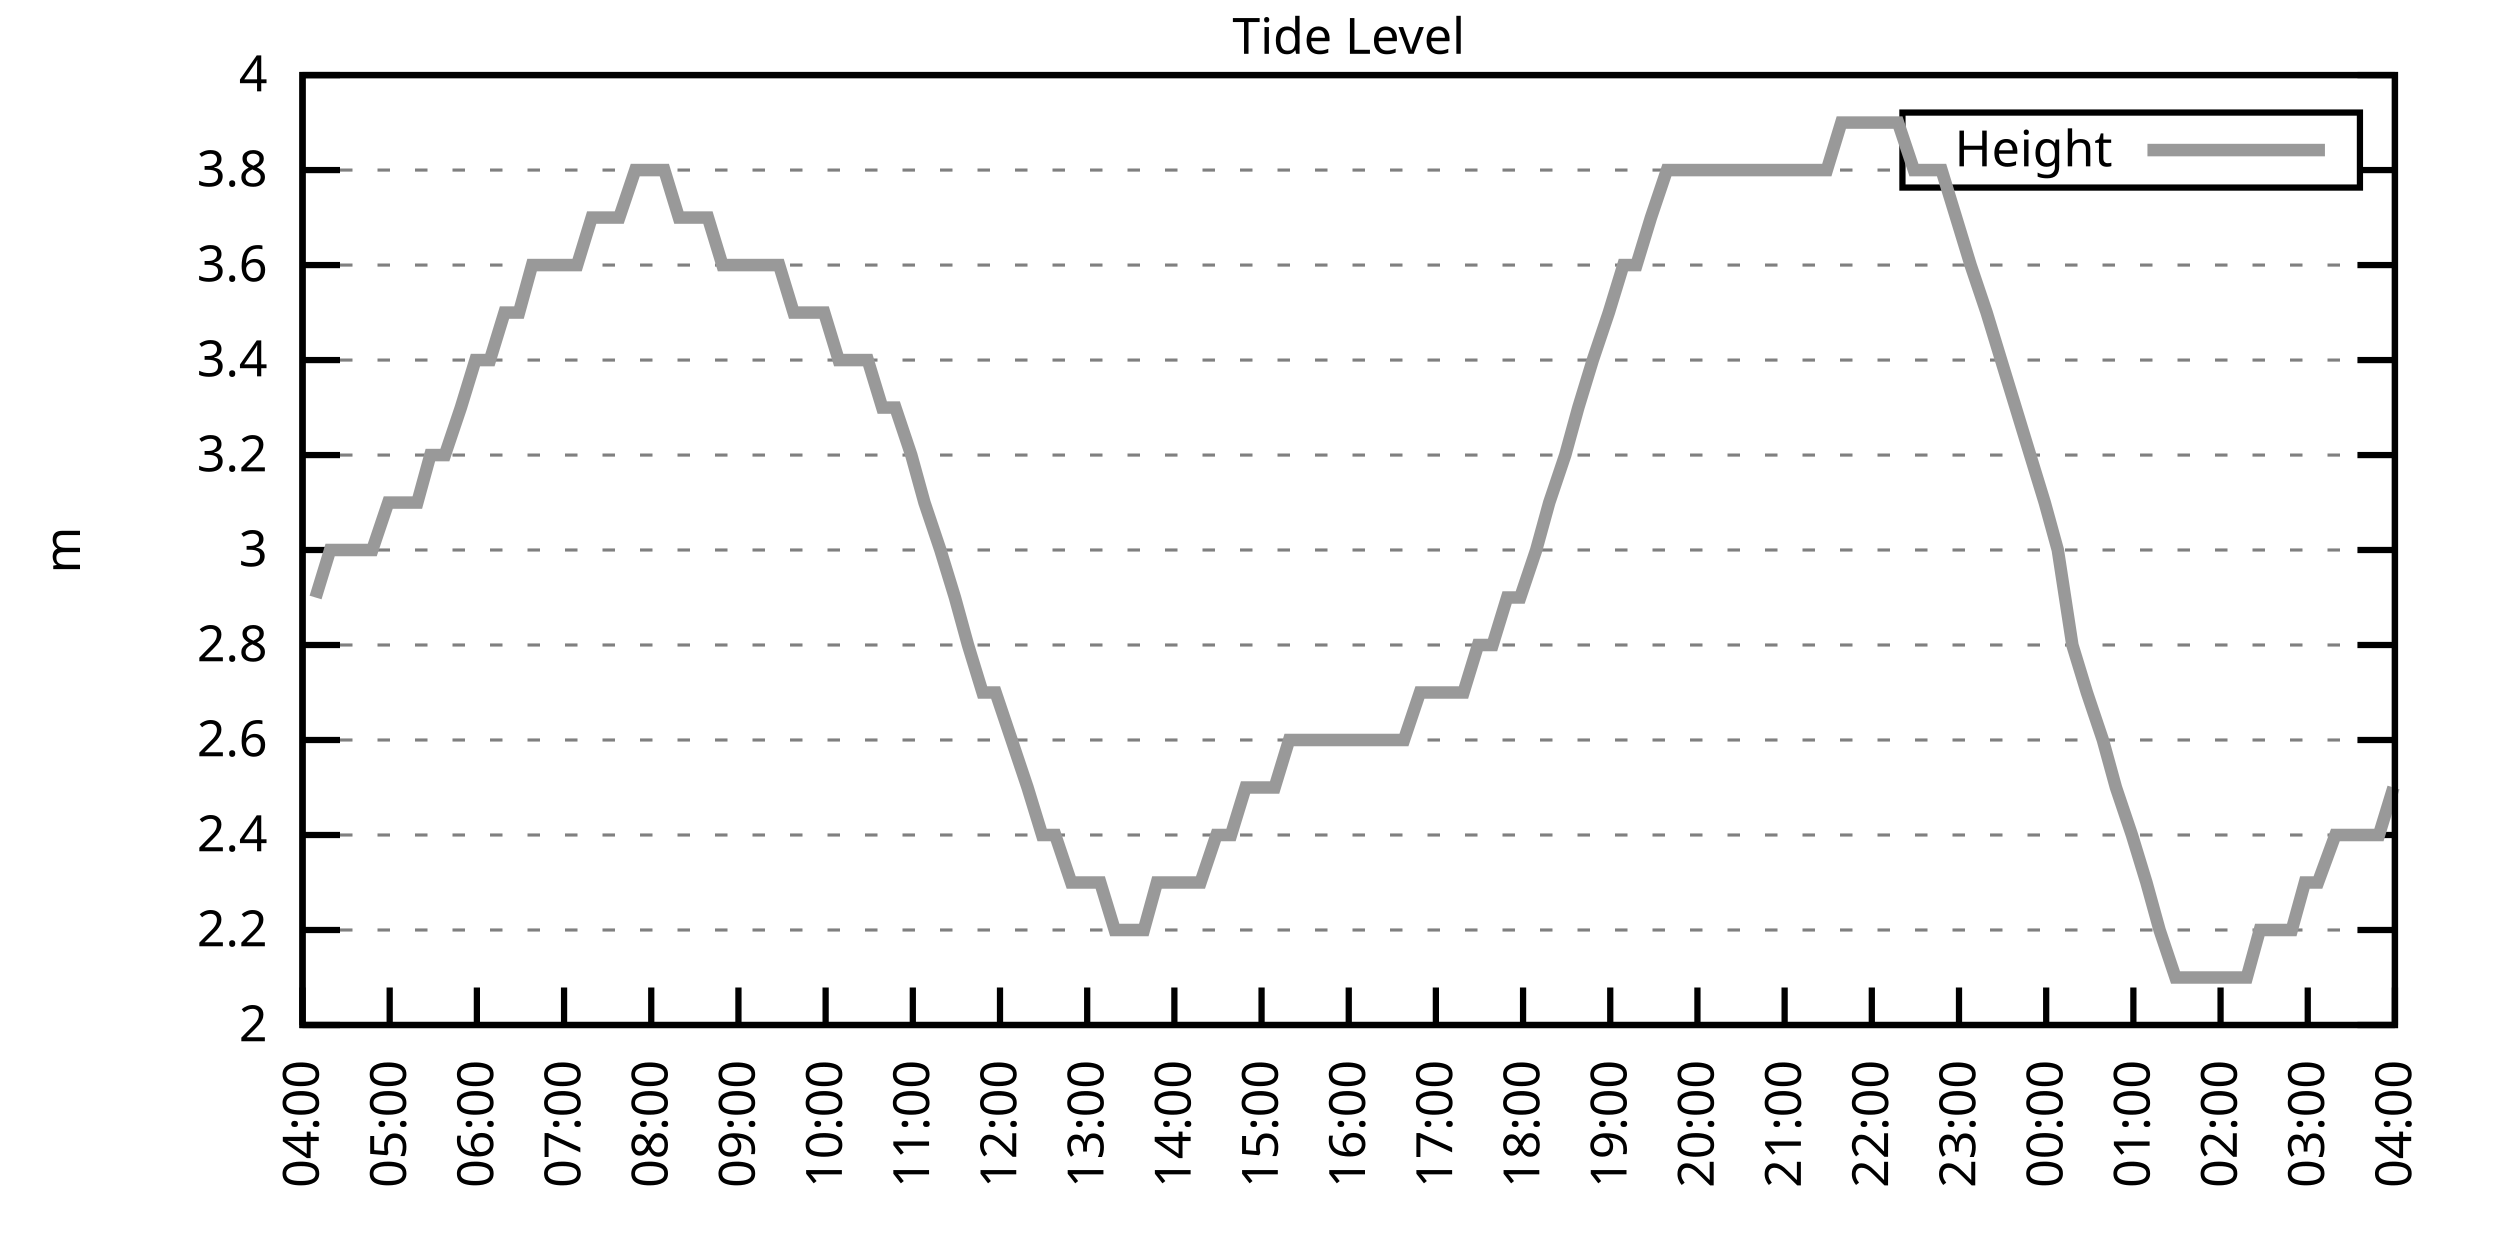
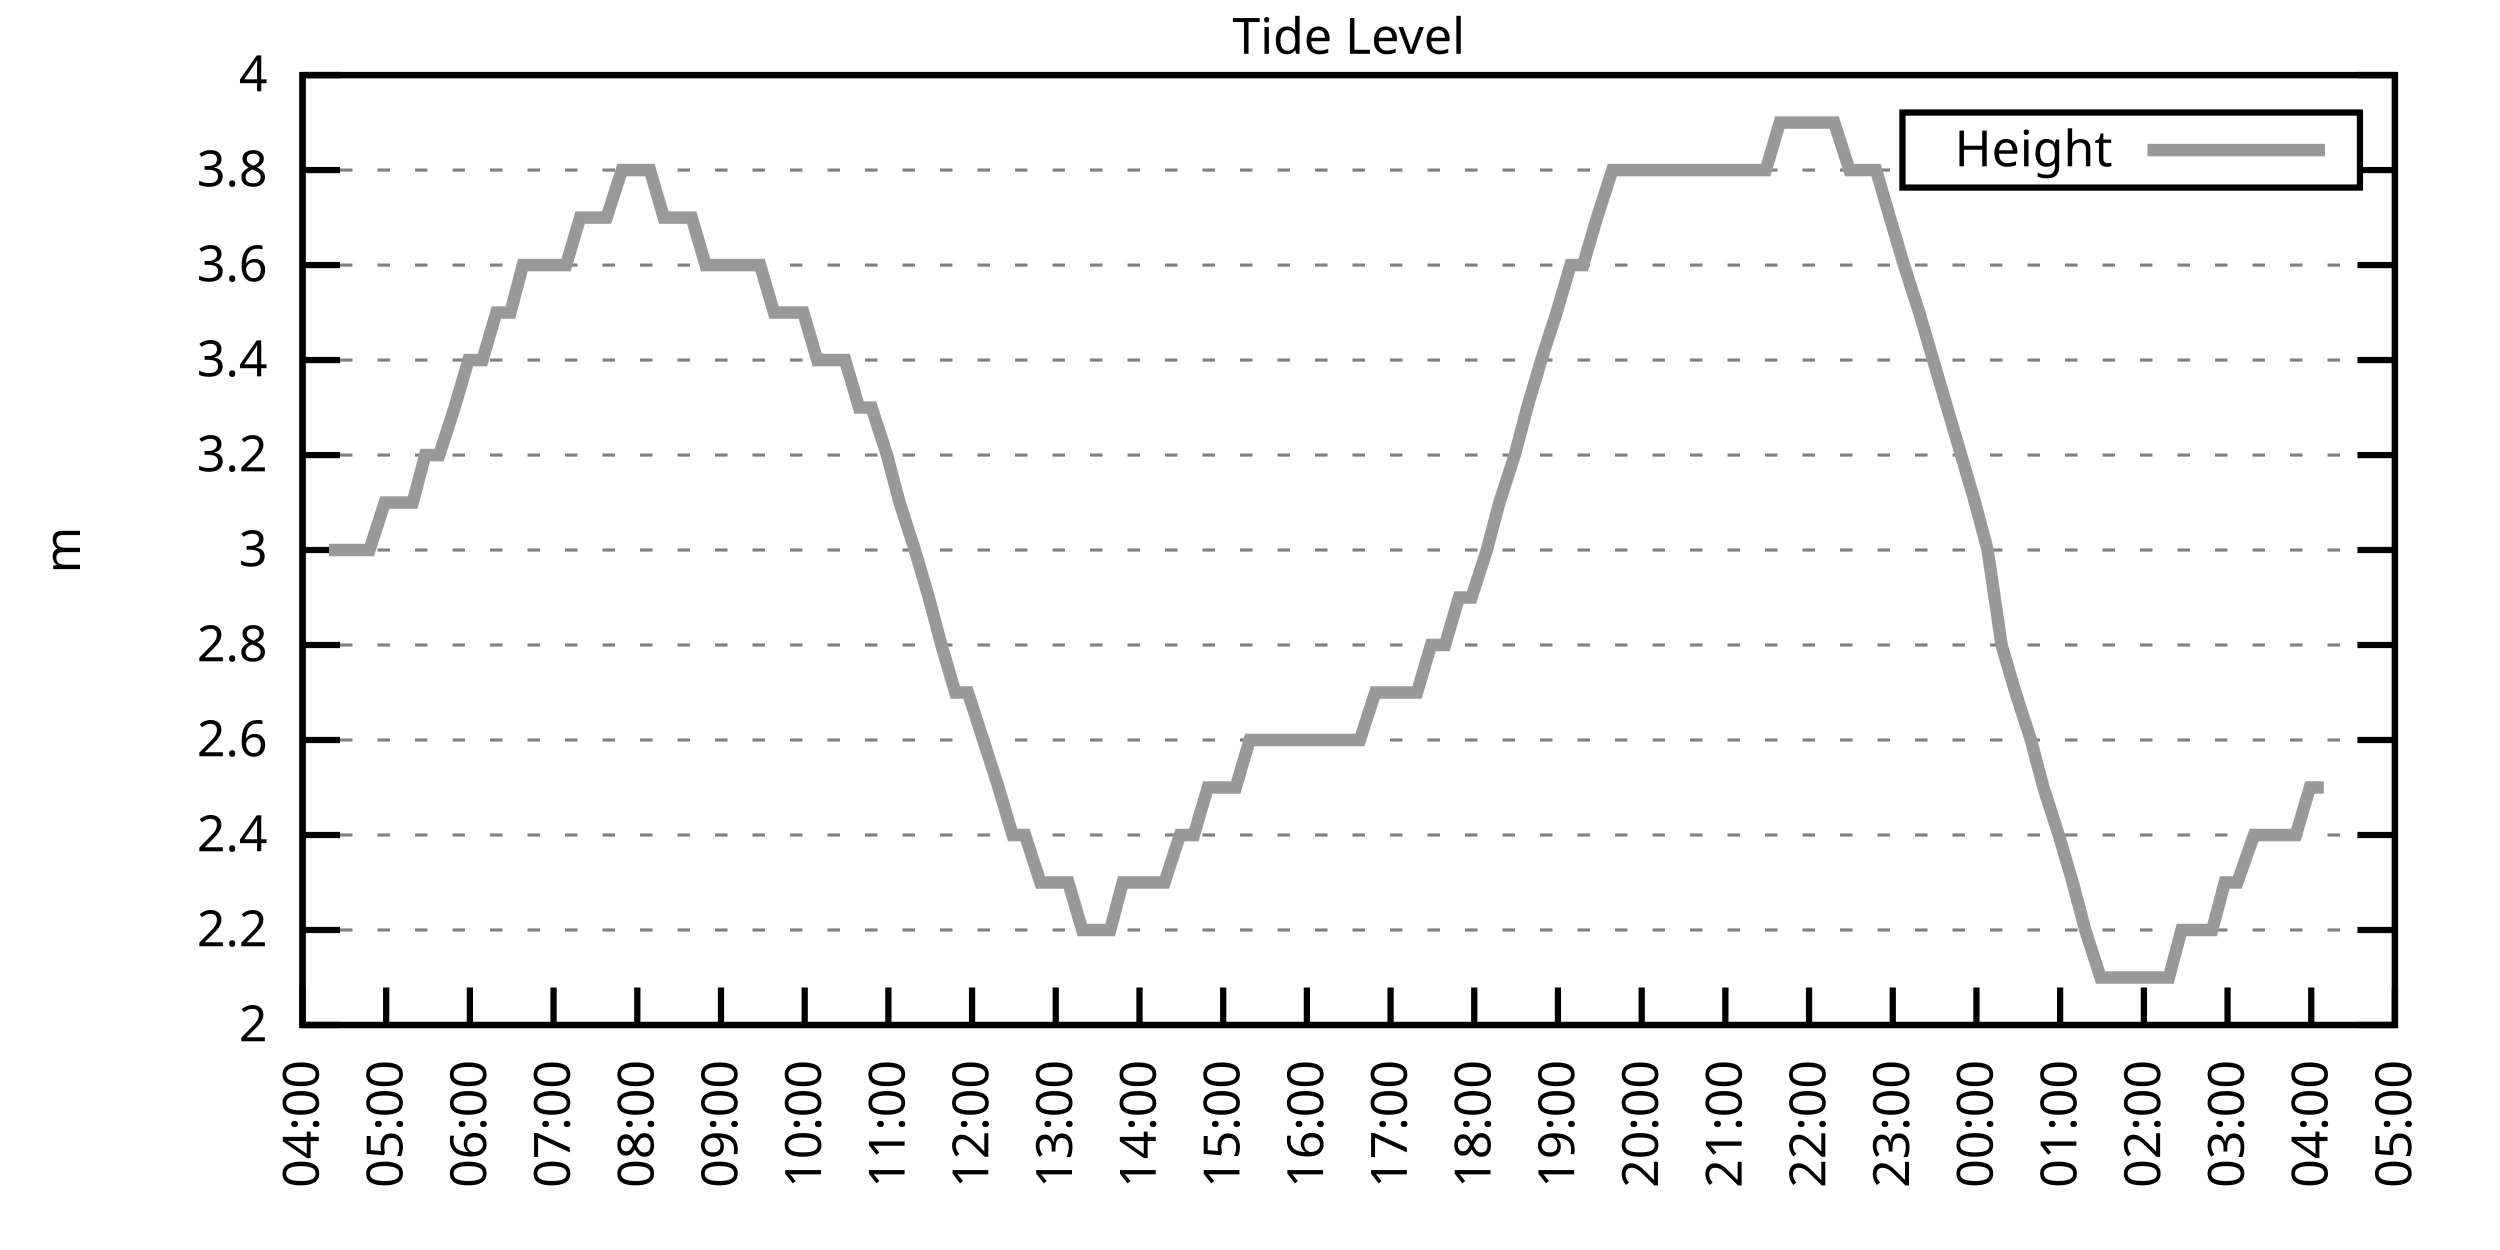
<svg xmlns="http://www.w3.org/2000/svg" xmlns:xlink="http://www.w3.org/1999/xlink" width="400" height="200" viewBox="0 0 400 200">
  <g id="gnuplot_canvas">
    <rect x="0" y="0" width="400" height="200" fill="none" />
    <defs>
      <circle id="gpDot" r="0.5" stroke-width="0.5" stroke="currentColor" />
      <path id="gpPt0" stroke-width="0.333" stroke="currentColor" d="M-1,0 h2 M0,-1 v2" />
      <path id="gpPt1" stroke-width="0.333" stroke="currentColor" d="M-1,-1 L1,1 M1,-1 L-1,1" />
      <path id="gpPt2" stroke-width="0.333" stroke="currentColor" d="M-1,0 L1,0 M0,-1 L0,1 M-1,-1 L1,1 M-1,1 L1,-1" />
      <rect id="gpPt3" stroke-width="0.333" stroke="currentColor" x="-1" y="-1" width="2" height="2" />
      <rect id="gpPt4" stroke-width="0.333" stroke="currentColor" fill="currentColor" x="-1" y="-1" width="2" height="2" />
      <circle id="gpPt5" stroke-width="0.333" stroke="currentColor" cx="0" cy="0" r="1" />
      <use xlink:href="#gpPt5" id="gpPt6" fill="currentColor" stroke="none" />
      <path id="gpPt7" stroke-width="0.333" stroke="currentColor" d="M0,-1.33 L-1.33,0.67 L1.33,0.67 z" />
      <use xlink:href="#gpPt7" id="gpPt8" fill="currentColor" stroke="none" />
      <use xlink:href="#gpPt7" id="gpPt9" stroke="currentColor" transform="rotate(180)" />
      <use xlink:href="#gpPt9" id="gpPt10" fill="currentColor" stroke="none" />
      <use xlink:href="#gpPt3" id="gpPt11" stroke="currentColor" transform="rotate(45)" />
      <use xlink:href="#gpPt11" id="gpPt12" fill="currentColor" stroke="none" />
      <path id="gpPt13" stroke-width="0.333" stroke="currentColor" d="M0,1.330 L1.265,0.411 L0.782,-1.067 L-0.782,-1.076 L-1.265,0.411 z" />
      <use xlink:href="#gpPt13" id="gpPt14" fill="currentColor" stroke="none" />
      <filter id="textbox" filterUnits="objectBoundingBox" x="0" y="0" height="1" width="1">
        <feFlood flood-color="white" flood-opacity="1" result="bgnd" />
        <feComposite in="SourceGraphic" in2="bgnd" operator="atop" />
      </filter>
      <filter id="greybox" filterUnits="objectBoundingBox" x="0" y="0" height="1" width="1">
        <feFlood flood-color="lightgrey" flood-opacity="1" result="grey" />
        <feComposite in="SourceGraphic" in2="grey" operator="atop" />
      </filter>
    </defs>
    <g fill="none" color="white" stroke="currentColor" stroke-width="1.00" stroke-linecap="butt" stroke-linejoin="miter">
</g>
    <g fill="none" color="black" stroke="currentColor" stroke-width="1.00" stroke-linecap="butt" stroke-linejoin="miter">
      <g stroke="none" shape-rendering="crispEdges">
        <polygon fill="rgb(255, 255, 255)" points="48.40,164.00 383.18,164.00 383.18,12.02 48.40,12.02 " />
      </g>
    </g>
    <g fill="none" color="black" stroke="currentColor" stroke-width="1.00" stroke-linecap="butt" stroke-linejoin="miter">
</g>
    <g fill="none" color="black" stroke="black" stroke-width="0.50" stroke-linecap="butt" stroke-linejoin="miter">
</g>
    <g fill="none" color="gray" stroke="currentColor" stroke-width="0.50" stroke-linecap="butt" stroke-linejoin="miter">
      <path stroke="gray" stroke-dasharray="2,4" class="gridline" d="M48.40,164.00 L383.19,164.00  " />
    </g>
    <g fill="none" color="gray" stroke="gray" stroke-width="1.00" stroke-linecap="butt" stroke-linejoin="miter">
</g>
    <g fill="none" color="black" stroke="currentColor" stroke-width="1.00" stroke-linecap="butt" stroke-linejoin="miter">
      <path stroke="black" d="M48.40,164.00 L54.40,164.00 M383.19,164.00 L377.19,164.00  " />
      <g transform="translate(42.80,166.60)" stroke="none" fill="black" font-family="Sans" font-size="8.00" text-anchor="end">
        <text>
          <tspan font-family="Sans"> 2</tspan>
        </text>
      </g>
    </g>
    <g fill="none" color="black" stroke="currentColor" stroke-width="1.00" stroke-linecap="butt" stroke-linejoin="miter">
</g>
    <g fill="none" color="black" stroke="black" stroke-width="0.50" stroke-linecap="butt" stroke-linejoin="miter">
</g>
    <g fill="none" color="gray" stroke="currentColor" stroke-width="0.50" stroke-linecap="butt" stroke-linejoin="miter">
      <path stroke="gray" stroke-dasharray="2,4" class="gridline" d="M48.40,148.80 L383.19,148.80  " />
    </g>
    <g fill="none" color="gray" stroke="gray" stroke-width="1.00" stroke-linecap="butt" stroke-linejoin="miter">
</g>
    <g fill="none" color="black" stroke="currentColor" stroke-width="1.00" stroke-linecap="butt" stroke-linejoin="miter">
      <path stroke="black" d="M48.40,148.80 L54.40,148.80 M383.19,148.80 L377.19,148.80  " />
      <g transform="translate(42.80,151.40)" stroke="none" fill="black" font-family="Sans" font-size="8.00" text-anchor="end">
        <text>
          <tspan font-family="Sans"> 2.2</tspan>
        </text>
      </g>
    </g>
    <g fill="none" color="black" stroke="currentColor" stroke-width="1.00" stroke-linecap="butt" stroke-linejoin="miter">
</g>
    <g fill="none" color="black" stroke="black" stroke-width="0.50" stroke-linecap="butt" stroke-linejoin="miter">
</g>
    <g fill="none" color="gray" stroke="currentColor" stroke-width="0.50" stroke-linecap="butt" stroke-linejoin="miter">
      <path stroke="gray" stroke-dasharray="2,4" class="gridline" d="M48.40,133.60 L383.19,133.60  " />
    </g>
    <g fill="none" color="gray" stroke="gray" stroke-width="1.00" stroke-linecap="butt" stroke-linejoin="miter">
</g>
    <g fill="none" color="black" stroke="currentColor" stroke-width="1.00" stroke-linecap="butt" stroke-linejoin="miter">
      <path stroke="black" d="M48.40,133.60 L54.40,133.60 M383.19,133.60 L377.19,133.60  " />
      <g transform="translate(42.80,136.20)" stroke="none" fill="black" font-family="Sans" font-size="8.00" text-anchor="end">
        <text>
          <tspan font-family="Sans"> 2.4</tspan>
        </text>
      </g>
    </g>
    <g fill="none" color="black" stroke="currentColor" stroke-width="1.00" stroke-linecap="butt" stroke-linejoin="miter">
</g>
    <g fill="none" color="black" stroke="black" stroke-width="0.50" stroke-linecap="butt" stroke-linejoin="miter">
</g>
    <g fill="none" color="gray" stroke="currentColor" stroke-width="0.50" stroke-linecap="butt" stroke-linejoin="miter">
      <path stroke="gray" stroke-dasharray="2,4" class="gridline" d="M48.40,118.40 L383.19,118.40  " />
    </g>
    <g fill="none" color="gray" stroke="gray" stroke-width="1.00" stroke-linecap="butt" stroke-linejoin="miter">
</g>
    <g fill="none" color="black" stroke="currentColor" stroke-width="1.00" stroke-linecap="butt" stroke-linejoin="miter">
      <path stroke="black" d="M48.40,118.40 L54.40,118.40 M383.19,118.40 L377.19,118.40  " />
      <g transform="translate(42.80,121.00)" stroke="none" fill="black" font-family="Sans" font-size="8.00" text-anchor="end">
        <text>
          <tspan font-family="Sans"> 2.6</tspan>
        </text>
      </g>
    </g>
    <g fill="none" color="black" stroke="currentColor" stroke-width="1.00" stroke-linecap="butt" stroke-linejoin="miter">
</g>
    <g fill="none" color="black" stroke="black" stroke-width="0.50" stroke-linecap="butt" stroke-linejoin="miter">
</g>
    <g fill="none" color="gray" stroke="currentColor" stroke-width="0.50" stroke-linecap="butt" stroke-linejoin="miter">
      <path stroke="gray" stroke-dasharray="2,4" class="gridline" d="M48.40,103.20 L383.19,103.20  " />
    </g>
    <g fill="none" color="gray" stroke="gray" stroke-width="1.00" stroke-linecap="butt" stroke-linejoin="miter">
</g>
    <g fill="none" color="black" stroke="currentColor" stroke-width="1.00" stroke-linecap="butt" stroke-linejoin="miter">
      <path stroke="black" d="M48.40,103.20 L54.40,103.20 M383.19,103.20 L377.19,103.20  " />
      <g transform="translate(42.80,105.80)" stroke="none" fill="black" font-family="Sans" font-size="8.00" text-anchor="end">
        <text>
          <tspan font-family="Sans"> 2.8</tspan>
        </text>
      </g>
    </g>
    <g fill="none" color="black" stroke="currentColor" stroke-width="1.00" stroke-linecap="butt" stroke-linejoin="miter">
</g>
    <g fill="none" color="black" stroke="black" stroke-width="0.50" stroke-linecap="butt" stroke-linejoin="miter">
</g>
    <g fill="none" color="gray" stroke="currentColor" stroke-width="0.50" stroke-linecap="butt" stroke-linejoin="miter">
      <path stroke="gray" stroke-dasharray="2,4" class="gridline" d="M48.40,88.00 L383.19,88.00  " />
    </g>
    <g fill="none" color="gray" stroke="gray" stroke-width="1.00" stroke-linecap="butt" stroke-linejoin="miter">
</g>
    <g fill="none" color="black" stroke="currentColor" stroke-width="1.00" stroke-linecap="butt" stroke-linejoin="miter">
      <path stroke="black" d="M48.40,88.00 L54.40,88.00 M383.19,88.00 L377.19,88.00  " />
      <g transform="translate(42.80,90.60)" stroke="none" fill="black" font-family="Sans" font-size="8.00" text-anchor="end">
        <text>
          <tspan font-family="Sans"> 3</tspan>
        </text>
      </g>
    </g>
    <g fill="none" color="black" stroke="currentColor" stroke-width="1.00" stroke-linecap="butt" stroke-linejoin="miter">
</g>
    <g fill="none" color="black" stroke="black" stroke-width="0.50" stroke-linecap="butt" stroke-linejoin="miter">
</g>
    <g fill="none" color="gray" stroke="currentColor" stroke-width="0.50" stroke-linecap="butt" stroke-linejoin="miter">
      <path stroke="gray" stroke-dasharray="2,4" class="gridline" d="M48.40,72.81 L383.19,72.81  " />
    </g>
    <g fill="none" color="gray" stroke="gray" stroke-width="1.00" stroke-linecap="butt" stroke-linejoin="miter">
</g>
    <g fill="none" color="black" stroke="currentColor" stroke-width="1.00" stroke-linecap="butt" stroke-linejoin="miter">
      <path stroke="black" d="M48.40,72.81 L54.40,72.81 M383.19,72.81 L377.19,72.81  " />
      <g transform="translate(42.80,75.41)" stroke="none" fill="black" font-family="Sans" font-size="8.00" text-anchor="end">
        <text>
          <tspan font-family="Sans"> 3.2</tspan>
        </text>
      </g>
    </g>
    <g fill="none" color="black" stroke="currentColor" stroke-width="1.00" stroke-linecap="butt" stroke-linejoin="miter">
</g>
    <g fill="none" color="black" stroke="black" stroke-width="0.50" stroke-linecap="butt" stroke-linejoin="miter">
</g>
    <g fill="none" color="gray" stroke="currentColor" stroke-width="0.50" stroke-linecap="butt" stroke-linejoin="miter">
      <path stroke="gray" stroke-dasharray="2,4" class="gridline" d="M48.40,57.61 L383.19,57.61  " />
    </g>
    <g fill="none" color="gray" stroke="gray" stroke-width="1.00" stroke-linecap="butt" stroke-linejoin="miter">
</g>
    <g fill="none" color="black" stroke="currentColor" stroke-width="1.00" stroke-linecap="butt" stroke-linejoin="miter">
      <path stroke="black" d="M48.40,57.61 L54.40,57.61 M383.19,57.61 L377.19,57.61  " />
      <g transform="translate(42.80,60.21)" stroke="none" fill="black" font-family="Sans" font-size="8.00" text-anchor="end">
        <text>
          <tspan font-family="Sans"> 3.4</tspan>
        </text>
      </g>
    </g>
    <g fill="none" color="black" stroke="currentColor" stroke-width="1.00" stroke-linecap="butt" stroke-linejoin="miter">
</g>
    <g fill="none" color="black" stroke="black" stroke-width="0.50" stroke-linecap="butt" stroke-linejoin="miter">
</g>
    <g fill="none" color="gray" stroke="currentColor" stroke-width="0.50" stroke-linecap="butt" stroke-linejoin="miter">
      <path stroke="gray" stroke-dasharray="2,4" class="gridline" d="M48.40,42.41 L383.19,42.41  " />
    </g>
    <g fill="none" color="gray" stroke="gray" stroke-width="1.00" stroke-linecap="butt" stroke-linejoin="miter">
</g>
    <g fill="none" color="black" stroke="currentColor" stroke-width="1.00" stroke-linecap="butt" stroke-linejoin="miter">
      <path stroke="black" d="M48.40,42.41 L54.40,42.41 M383.19,42.41 L377.19,42.41  " />
      <g transform="translate(42.80,45.01)" stroke="none" fill="black" font-family="Sans" font-size="8.00" text-anchor="end">
        <text>
          <tspan font-family="Sans"> 3.6</tspan>
        </text>
      </g>
    </g>
    <g fill="none" color="black" stroke="currentColor" stroke-width="1.00" stroke-linecap="butt" stroke-linejoin="miter">
</g>
    <g fill="none" color="black" stroke="black" stroke-width="0.50" stroke-linecap="butt" stroke-linejoin="miter">
</g>
    <g fill="none" color="gray" stroke="currentColor" stroke-width="0.50" stroke-linecap="butt" stroke-linejoin="miter">
      <path stroke="gray" stroke-dasharray="2,4" class="gridline" d="M48.40,27.21 L304.39,27.21 M377.59,27.21 L383.19,27.21  " />
    </g>
    <g fill="none" color="gray" stroke="gray" stroke-width="1.00" stroke-linecap="butt" stroke-linejoin="miter">
</g>
    <g fill="none" color="black" stroke="currentColor" stroke-width="1.00" stroke-linecap="butt" stroke-linejoin="miter">
      <path stroke="black" d="M48.40,27.21 L54.40,27.21 M383.19,27.21 L377.19,27.21  " />
      <g transform="translate(42.80,29.81)" stroke="none" fill="black" font-family="Sans" font-size="8.00" text-anchor="end">
        <text>
          <tspan font-family="Sans"> 3.8</tspan>
        </text>
      </g>
    </g>
    <g fill="none" color="black" stroke="currentColor" stroke-width="1.00" stroke-linecap="butt" stroke-linejoin="miter">
</g>
    <g fill="none" color="black" stroke="black" stroke-width="0.50" stroke-linecap="butt" stroke-linejoin="miter">
</g>
    <g fill="none" color="gray" stroke="currentColor" stroke-width="0.50" stroke-linecap="butt" stroke-linejoin="miter">
      <path stroke="gray" stroke-dasharray="2,4" class="gridline" d="M48.40,12.01 L383.19,12.01  " />
    </g>
    <g fill="none" color="gray" stroke="gray" stroke-width="1.00" stroke-linecap="butt" stroke-linejoin="miter">
</g>
    <g fill="none" color="black" stroke="currentColor" stroke-width="1.00" stroke-linecap="butt" stroke-linejoin="miter">
      <path stroke="black" d="M48.40,12.01 L54.40,12.01 M383.19,12.01 L377.19,12.01  " />
      <g transform="translate(42.80,14.61)" stroke="none" fill="black" font-family="Sans" font-size="8.00" text-anchor="end">
        <text>
          <tspan font-family="Sans"> 4</tspan>
        </text>
      </g>
    </g>
    <g fill="none" color="black" stroke="currentColor" stroke-width="1.00" stroke-linecap="butt" stroke-linejoin="miter">
      <path stroke="black" d="M48.40,164.00 L48.40,158.00  " />
      <g transform="translate(51.00,169.60) rotate(270.00)" stroke="none" fill="black" font-family="Sans" font-size="8.00" text-anchor="end">
        <text>
          <tspan font-family="Sans">04:00</tspan>
        </text>
      </g>
    </g>
    <g fill="none" color="black" stroke="currentColor" stroke-width="1.00" stroke-linecap="butt" stroke-linejoin="miter">
-       <path stroke="black" d="M62.35,164.00 L62.35,158.00  " />
-       <g transform="translate(64.95,169.60) rotate(270.00)" stroke="none" fill="black" font-family="Sans" font-size="8.00" text-anchor="end">
+       <path stroke="black" d="M61.79,164.00 L61.79,158.00  " />
+       <g transform="translate(64.39,169.60) rotate(270.00)" stroke="none" fill="black" font-family="Sans" font-size="8.00" text-anchor="end">
        <text>
          <tspan font-family="Sans">05:00</tspan>
        </text>
      </g>
    </g>
    <g fill="none" color="black" stroke="currentColor" stroke-width="1.00" stroke-linecap="butt" stroke-linejoin="miter">
-       <path stroke="black" d="M76.30,164.00 L76.30,158.00  " />
-       <g transform="translate(78.90,169.60) rotate(270.00)" stroke="none" fill="black" font-family="Sans" font-size="8.00" text-anchor="end">
+       <path stroke="black" d="M75.18,164.00 L75.18,158.00  " />
+       <g transform="translate(77.78,169.60) rotate(270.00)" stroke="none" fill="black" font-family="Sans" font-size="8.00" text-anchor="end">
        <text>
          <tspan font-family="Sans">06:00</tspan>
        </text>
      </g>
    </g>
    <g fill="none" color="black" stroke="currentColor" stroke-width="1.00" stroke-linecap="butt" stroke-linejoin="miter">
-       <path stroke="black" d="M90.25,164.00 L90.25,158.00  " />
-       <g transform="translate(92.85,169.60) rotate(270.00)" stroke="none" fill="black" font-family="Sans" font-size="8.00" text-anchor="end">
+       <path stroke="black" d="M88.57,164.00 L88.57,158.00  " />
+       <g transform="translate(91.17,169.60) rotate(270.00)" stroke="none" fill="black" font-family="Sans" font-size="8.00" text-anchor="end">
        <text>
          <tspan font-family="Sans">07:00</tspan>
        </text>
      </g>
    </g>
    <g fill="none" color="black" stroke="currentColor" stroke-width="1.00" stroke-linecap="butt" stroke-linejoin="miter">
-       <path stroke="black" d="M104.20,164.00 L104.20,158.00  " />
-       <g transform="translate(106.80,169.60) rotate(270.00)" stroke="none" fill="black" font-family="Sans" font-size="8.00" text-anchor="end">
+       <path stroke="black" d="M101.97,164.00 L101.97,158.00  " />
+       <g transform="translate(104.57,169.60) rotate(270.00)" stroke="none" fill="black" font-family="Sans" font-size="8.00" text-anchor="end">
        <text>
          <tspan font-family="Sans">08:00</tspan>
        </text>
      </g>
    </g>
    <g fill="none" color="black" stroke="currentColor" stroke-width="1.00" stroke-linecap="butt" stroke-linejoin="miter">
-       <path stroke="black" d="M118.15,164.00 L118.15,158.00  " />
-       <g transform="translate(120.75,169.60) rotate(270.00)" stroke="none" fill="black" font-family="Sans" font-size="8.00" text-anchor="end">
+       <path stroke="black" d="M115.36,164.00 L115.36,158.00  " />
+       <g transform="translate(117.96,169.60) rotate(270.00)" stroke="none" fill="black" font-family="Sans" font-size="8.00" text-anchor="end">
        <text>
          <tspan font-family="Sans">09:00</tspan>
        </text>
      </g>
    </g>
    <g fill="none" color="black" stroke="currentColor" stroke-width="1.00" stroke-linecap="butt" stroke-linejoin="miter">
-       <path stroke="black" d="M132.10,164.00 L132.10,158.00  " />
-       <g transform="translate(134.70,169.60) rotate(270.00)" stroke="none" fill="black" font-family="Sans" font-size="8.00" text-anchor="end">
+       <path stroke="black" d="M128.75,164.00 L128.75,158.00  " />
+       <g transform="translate(131.35,169.60) rotate(270.00)" stroke="none" fill="black" font-family="Sans" font-size="8.00" text-anchor="end">
        <text>
          <tspan font-family="Sans">10:00</tspan>
        </text>
      </g>
    </g>
    <g fill="none" color="black" stroke="currentColor" stroke-width="1.00" stroke-linecap="butt" stroke-linejoin="miter">
-       <path stroke="black" d="M146.05,164.00 L146.05,158.00  " />
-       <g transform="translate(148.65,169.60) rotate(270.00)" stroke="none" fill="black" font-family="Sans" font-size="8.00" text-anchor="end">
+       <path stroke="black" d="M142.14,164.00 L142.14,158.00  " />
+       <g transform="translate(144.74,169.60) rotate(270.00)" stroke="none" fill="black" font-family="Sans" font-size="8.00" text-anchor="end">
        <text>
          <tspan font-family="Sans">11:00</tspan>
        </text>
      </g>
    </g>
    <g fill="none" color="black" stroke="currentColor" stroke-width="1.00" stroke-linecap="butt" stroke-linejoin="miter">
-       <path stroke="black" d="M160.00,164.00 L160.00,158.00  " />
-       <g transform="translate(162.60,169.60) rotate(270.00)" stroke="none" fill="black" font-family="Sans" font-size="8.00" text-anchor="end">
+       <path stroke="black" d="M155.53,164.00 L155.53,158.00  " />
+       <g transform="translate(158.13,169.60) rotate(270.00)" stroke="none" fill="black" font-family="Sans" font-size="8.00" text-anchor="end">
        <text>
          <tspan font-family="Sans">12:00</tspan>
        </text>
      </g>
    </g>
    <g fill="none" color="black" stroke="currentColor" stroke-width="1.00" stroke-linecap="butt" stroke-linejoin="miter">
-       <path stroke="black" d="M173.95,164.00 L173.95,158.00  " />
-       <g transform="translate(176.55,169.60) rotate(270.00)" stroke="none" fill="black" font-family="Sans" font-size="8.00" text-anchor="end">
+       <path stroke="black" d="M168.92,164.00 L168.92,158.00  " />
+       <g transform="translate(171.52,169.60) rotate(270.00)" stroke="none" fill="black" font-family="Sans" font-size="8.00" text-anchor="end">
        <text>
          <tspan font-family="Sans">13:00</tspan>
        </text>
      </g>
    </g>
    <g fill="none" color="black" stroke="currentColor" stroke-width="1.00" stroke-linecap="butt" stroke-linejoin="miter">
-       <path stroke="black" d="M187.90,164.00 L187.90,158.00  " />
-       <g transform="translate(190.50,169.60) rotate(270.00)" stroke="none" fill="black" font-family="Sans" font-size="8.00" text-anchor="end">
+       <path stroke="black" d="M182.32,164.00 L182.32,158.00  " />
+       <g transform="translate(184.92,169.60) rotate(270.00)" stroke="none" fill="black" font-family="Sans" font-size="8.00" text-anchor="end">
        <text>
          <tspan font-family="Sans">14:00</tspan>
        </text>
      </g>
    </g>
    <g fill="none" color="black" stroke="currentColor" stroke-width="1.00" stroke-linecap="butt" stroke-linejoin="miter">
-       <path stroke="black" d="M201.85,164.00 L201.85,158.00  " />
-       <g transform="translate(204.45,169.60) rotate(270.00)" stroke="none" fill="black" font-family="Sans" font-size="8.00" text-anchor="end">
+       <path stroke="black" d="M195.71,164.00 L195.71,158.00  " />
+       <g transform="translate(198.31,169.60) rotate(270.00)" stroke="none" fill="black" font-family="Sans" font-size="8.00" text-anchor="end">
        <text>
          <tspan font-family="Sans">15:00</tspan>
        </text>
      </g>
    </g>
    <g fill="none" color="black" stroke="currentColor" stroke-width="1.00" stroke-linecap="butt" stroke-linejoin="miter">
-       <path stroke="black" d="M215.80,164.00 L215.80,158.00  " />
-       <g transform="translate(218.40,169.60) rotate(270.00)" stroke="none" fill="black" font-family="Sans" font-size="8.00" text-anchor="end">
+       <path stroke="black" d="M209.10,164.00 L209.10,158.00  " />
+       <g transform="translate(211.70,169.60) rotate(270.00)" stroke="none" fill="black" font-family="Sans" font-size="8.00" text-anchor="end">
        <text>
          <tspan font-family="Sans">16:00</tspan>
        </text>
      </g>
    </g>
    <g fill="none" color="black" stroke="currentColor" stroke-width="1.00" stroke-linecap="butt" stroke-linejoin="miter">
-       <path stroke="black" d="M229.74,164.00 L229.74,158.00  " />
-       <g transform="translate(232.34,169.60) rotate(270.00)" stroke="none" fill="black" font-family="Sans" font-size="8.00" text-anchor="end">
+       <path stroke="black" d="M222.49,164.00 L222.49,158.00  " />
+       <g transform="translate(225.09,169.60) rotate(270.00)" stroke="none" fill="black" font-family="Sans" font-size="8.00" text-anchor="end">
        <text>
          <tspan font-family="Sans">17:00</tspan>
        </text>
      </g>
    </g>
    <g fill="none" color="black" stroke="currentColor" stroke-width="1.00" stroke-linecap="butt" stroke-linejoin="miter">
-       <path stroke="black" d="M243.69,164.00 L243.69,158.00  " />
-       <g transform="translate(246.29,169.60) rotate(270.00)" stroke="none" fill="black" font-family="Sans" font-size="8.00" text-anchor="end">
+       <path stroke="black" d="M235.88,164.00 L235.88,158.00  " />
+       <g transform="translate(238.48,169.60) rotate(270.00)" stroke="none" fill="black" font-family="Sans" font-size="8.00" text-anchor="end">
        <text>
          <tspan font-family="Sans">18:00</tspan>
        </text>
      </g>
    </g>
    <g fill="none" color="black" stroke="currentColor" stroke-width="1.00" stroke-linecap="butt" stroke-linejoin="miter">
-       <path stroke="black" d="M257.64,164.00 L257.64,158.00  " />
-       <g transform="translate(260.24,169.60) rotate(270.00)" stroke="none" fill="black" font-family="Sans" font-size="8.00" text-anchor="end">
+       <path stroke="black" d="M249.27,164.00 L249.27,158.00  " />
+       <g transform="translate(251.87,169.60) rotate(270.00)" stroke="none" fill="black" font-family="Sans" font-size="8.00" text-anchor="end">
        <text>
          <tspan font-family="Sans">19:00</tspan>
        </text>
      </g>
    </g>
    <g fill="none" color="black" stroke="currentColor" stroke-width="1.00" stroke-linecap="butt" stroke-linejoin="miter">
-       <path stroke="black" d="M271.59,164.00 L271.59,158.00  " />
-       <g transform="translate(274.19,169.60) rotate(270.00)" stroke="none" fill="black" font-family="Sans" font-size="8.00" text-anchor="end">
+       <path stroke="black" d="M262.67,164.00 L262.67,158.00  " />
+       <g transform="translate(265.27,169.60) rotate(270.00)" stroke="none" fill="black" font-family="Sans" font-size="8.00" text-anchor="end">
        <text>
          <tspan font-family="Sans">20:00</tspan>
        </text>
      </g>
    </g>
    <g fill="none" color="black" stroke="currentColor" stroke-width="1.00" stroke-linecap="butt" stroke-linejoin="miter">
-       <path stroke="black" d="M285.54,164.00 L285.54,158.00  " />
-       <g transform="translate(288.14,169.60) rotate(270.00)" stroke="none" fill="black" font-family="Sans" font-size="8.00" text-anchor="end">
+       <path stroke="black" d="M276.06,164.00 L276.06,158.00  " />
+       <g transform="translate(278.66,169.60) rotate(270.00)" stroke="none" fill="black" font-family="Sans" font-size="8.00" text-anchor="end">
        <text>
          <tspan font-family="Sans">21:00</tspan>
        </text>
      </g>
    </g>
    <g fill="none" color="black" stroke="currentColor" stroke-width="1.00" stroke-linecap="butt" stroke-linejoin="miter">
-       <path stroke="black" d="M299.49,164.00 L299.49,158.00  " />
-       <g transform="translate(302.09,169.60) rotate(270.00)" stroke="none" fill="black" font-family="Sans" font-size="8.00" text-anchor="end">
+       <path stroke="black" d="M289.45,164.00 L289.45,158.00  " />
+       <g transform="translate(292.05,169.60) rotate(270.00)" stroke="none" fill="black" font-family="Sans" font-size="8.00" text-anchor="end">
        <text>
          <tspan font-family="Sans">22:00</tspan>
        </text>
      </g>
    </g>
    <g fill="none" color="black" stroke="currentColor" stroke-width="1.00" stroke-linecap="butt" stroke-linejoin="miter">
-       <path stroke="black" d="M313.44,164.00 L313.44,158.00  " />
-       <g transform="translate(316.04,169.60) rotate(270.00)" stroke="none" fill="black" font-family="Sans" font-size="8.00" text-anchor="end">
+       <path stroke="black" d="M302.84,164.00 L302.84,158.00  " />
+       <g transform="translate(305.44,169.60) rotate(270.00)" stroke="none" fill="black" font-family="Sans" font-size="8.00" text-anchor="end">
        <text>
          <tspan font-family="Sans">23:00</tspan>
        </text>
      </g>
    </g>
    <g fill="none" color="black" stroke="currentColor" stroke-width="1.00" stroke-linecap="butt" stroke-linejoin="miter">
-       <path stroke="black" d="M327.39,164.00 L327.39,158.00  " />
-       <g transform="translate(329.99,169.60) rotate(270.00)" stroke="none" fill="black" font-family="Sans" font-size="8.00" text-anchor="end">
+       <path stroke="black" d="M316.23,164.00 L316.23,158.00  " />
+       <g transform="translate(318.83,169.60) rotate(270.00)" stroke="none" fill="black" font-family="Sans" font-size="8.00" text-anchor="end">
        <text>
          <tspan font-family="Sans">00:00</tspan>
        </text>
      </g>
    </g>
    <g fill="none" color="black" stroke="currentColor" stroke-width="1.00" stroke-linecap="butt" stroke-linejoin="miter">
-       <path stroke="black" d="M341.34,164.00 L341.34,158.00  " />
-       <g transform="translate(343.94,169.60) rotate(270.00)" stroke="none" fill="black" font-family="Sans" font-size="8.00" text-anchor="end">
+       <path stroke="black" d="M329.62,164.00 L329.62,158.00  " />
+       <g transform="translate(332.22,169.60) rotate(270.00)" stroke="none" fill="black" font-family="Sans" font-size="8.00" text-anchor="end">
        <text>
          <tspan font-family="Sans">01:00</tspan>
        </text>
      </g>
    </g>
    <g fill="none" color="black" stroke="currentColor" stroke-width="1.00" stroke-linecap="butt" stroke-linejoin="miter">
-       <path stroke="black" d="M355.29,164.00 L355.29,158.00  " />
-       <g transform="translate(357.89,169.60) rotate(270.00)" stroke="none" fill="black" font-family="Sans" font-size="8.00" text-anchor="end">
+       <path stroke="black" d="M343.02,164.00 L343.02,158.00  " />
+       <g transform="translate(345.62,169.60) rotate(270.00)" stroke="none" fill="black" font-family="Sans" font-size="8.00" text-anchor="end">
        <text>
          <tspan font-family="Sans">02:00</tspan>
        </text>
      </g>
    </g>
    <g fill="none" color="black" stroke="currentColor" stroke-width="1.00" stroke-linecap="butt" stroke-linejoin="miter">
-       <path stroke="black" d="M369.24,164.00 L369.24,158.00  " />
-       <g transform="translate(371.84,169.60) rotate(270.00)" stroke="none" fill="black" font-family="Sans" font-size="8.00" text-anchor="end">
+       <path stroke="black" d="M356.41,164.00 L356.41,158.00  " />
+       <g transform="translate(359.01,169.60) rotate(270.00)" stroke="none" fill="black" font-family="Sans" font-size="8.00" text-anchor="end">
        <text>
          <tspan font-family="Sans">03:00</tspan>
+         </text>
+       </g>
+     </g>
+     <g fill="none" color="black" stroke="currentColor" stroke-width="1.00" stroke-linecap="butt" stroke-linejoin="miter">
+       <path stroke="black" d="M369.80,164.00 L369.80,158.00  " />
+       <g transform="translate(372.40,169.60) rotate(270.00)" stroke="none" fill="black" font-family="Sans" font-size="8.00" text-anchor="end">
+         <text>
+           <tspan font-family="Sans">04:00</tspan>
        </text>
      </g>
    </g>
    <g fill="none" color="black" stroke="currentColor" stroke-width="1.00" stroke-linecap="butt" stroke-linejoin="miter">
      <path stroke="black" d="M383.19,164.00 L383.19,158.00  " />
      <g transform="translate(385.79,169.60) rotate(270.00)" stroke="none" fill="black" font-family="Sans" font-size="8.00" text-anchor="end">
        <text>
-           <tspan font-family="Sans">04:00</tspan>
+           <tspan font-family="Sans">05:00</tspan>
        </text>
      </g>
    </g>
    <g fill="none" color="black" stroke="currentColor" stroke-width="1.00" stroke-linecap="butt" stroke-linejoin="miter">
</g>
    <g fill="none" color="black" stroke="currentColor" stroke-width="1.00" stroke-linecap="butt" stroke-linejoin="miter">
      <path stroke="black" d="M48.40,12.01 L48.40,164.00 L383.19,164.00 L383.19,12.01 L48.40,12.01 Z  " />
    </g>
    <g fill="none" color="black" stroke="currentColor" stroke-width="1.00" stroke-linecap="butt" stroke-linejoin="miter">
</g>
    <g fill="none" color="black" stroke="currentColor" stroke-width="1.00" stroke-linecap="butt" stroke-linejoin="miter">
      <path stroke="black" d="M304.39,30.01 L304.39,18.01 L377.59,18.01 L377.59,30.01 L304.39,30.01 Z  " />
    </g>
    <g id="Tide_level_plot_1">
      <g fill="none" color="white" stroke="black" stroke-width="2.00" stroke-linecap="butt" stroke-linejoin="miter">
</g>
      <g fill="none" color="black" stroke="currentColor" stroke-width="2.00" stroke-linecap="butt" stroke-linejoin="miter">
        <g transform="translate(337.99,26.61)" stroke="none" fill="black" font-family="Sans" font-size="8.00" text-anchor="end">
          <text>
            <tspan font-family="Sans">Height</tspan>
          </text>
        </g>
      </g>
      <g fill="none" color="black" stroke="currentColor" stroke-width="2.00" stroke-linecap="butt" stroke-linejoin="miter">
-         <path stroke="rgb(153, 153, 153)" d="M343.59,24.01 L371.99,24.01 M50.49,95.60 L52.82,88.00 L55.14,88.00 L57.47,88.00 L59.56,88.00 L62.12,80.41   L64.44,80.41 L66.77,80.41 L68.86,72.81 L71.18,72.81 L73.74,65.21 L76.07,57.61 L78.39,57.61 L80.72,50.01   L83.04,50.01 L85.13,42.41 L87.69,42.41 L89.78,42.41 L92.34,42.41 L94.67,34.81 L96.76,34.81 L99.08,34.81   L101.64,27.21 L103.97,27.21 L106.29,27.21 L108.62,34.81 L110.94,34.81 L113.27,34.81 L115.59,42.41 L117.68,42.41   L120.24,42.41 L122.57,42.41 L124.66,42.41 L126.98,50.01 L129.54,50.01 L131.87,50.01 L134.19,57.61 L136.51,57.61   L138.84,57.61 L141.16,65.21 L143.26,65.21 L145.81,72.81 L147.91,80.41 L150.46,88.00 L152.79,95.60 L154.88,103.20   L157.21,110.80 L159.30,110.80 L161.86,118.40 L164.41,126.00 L166.74,133.60 L168.83,133.60 L171.39,141.20 L173.48,141.20   L176.04,141.20 L178.36,148.80 L180.69,148.80 L183.01,148.80 L185.11,141.20 L187.66,141.20 L189.99,141.20 L192.08,141.20   L194.64,133.60 L196.96,133.60 L199.29,126.00 L201.61,126.00 L203.94,126.00 L206.26,118.40 L208.59,118.40 L210.68,118.40   L213.01,118.40 L215.56,118.40 L217.89,118.40 L220.21,118.40 L222.54,118.40 L224.63,118.40 L227.19,110.80 L229.05,110.80   L231.84,110.80 L234.16,110.80 L236.49,103.20 L238.81,103.20 L241.14,95.60 L243.23,95.60 L245.79,88.00 L247.88,80.41   L250.44,72.81 L252.53,65.21 L254.85,57.61 L257.41,50.01 L259.74,42.41 L261.83,42.41 L264.15,34.81 L266.71,27.21   L268.80,27.21 L271.36,27.21 L273.69,27.21 L276.01,27.21 L278.34,27.21 L280.66,27.21 L282.99,27.21 L285.08,27.21   L287.64,27.21 L289.96,27.21 L292.29,27.21 L294.61,19.61 L296.70,19.61 L299.03,19.61 L301.58,19.61 L303.68,19.61   L306.23,27.21 L308.56,27.21 L310.65,27.21 L312.98,34.81 L315.30,42.41 L317.86,50.01 L320.18,57.61 L322.51,65.21   L324.83,72.81 L327.16,80.41 L329.25,88.00 L331.58,103.20 L333.90,110.80 L336.46,118.40 L338.55,126.00 L341.11,133.60   L343.43,141.20 L345.53,148.80 L348.08,156.40 L350.41,156.40 L352.73,156.40 L354.83,156.40 L357.38,156.40 L359.48,156.40   L361.57,148.80 L364.36,148.80 L366.68,148.80 L368.78,141.20 L370.87,141.20 L373.66,133.60 L375.98,133.60 L378.08,133.60   L380.63,133.60 L382.96,126.00  " />
+         <path stroke="rgb(153, 153, 153)" d="M343.59,24.01 L371.99,24.01 M52.64,88.00 L54.87,88.00 L57.10,88.00 L59.11,88.00 L61.57,80.41 L63.80,80.41   L66.03,80.41 L68.04,72.81 L70.27,72.81 L72.73,65.21 L74.96,57.61 L77.19,57.61 L79.42,50.01 L81.66,50.01   L83.66,42.41 L86.12,42.41 L88.13,42.41 L90.58,42.41 L92.82,34.81 L94.82,34.81 L97.06,34.81 L99.51,27.21   L101.74,27.21 L103.98,27.21 L106.21,34.81 L108.44,34.81 L110.67,34.81 L112.90,42.41 L114.91,42.41 L117.37,42.41   L119.60,42.41 L121.61,42.41 L123.84,50.01 L126.29,50.01 L128.53,50.01 L130.76,57.61 L132.99,57.61 L135.22,57.61   L137.45,65.21 L139.46,65.21 L141.92,72.81 L143.93,80.41 L146.38,88.00 L148.61,95.60 L150.62,103.20 L152.85,110.80   L154.86,110.80 L157.32,118.40 L159.77,126.00 L162.01,133.60 L164.01,133.60 L166.47,141.20 L168.48,141.20 L170.93,141.20   L173.17,148.80 L175.40,148.80 L177.63,148.80 L179.64,141.20 L182.09,141.20 L184.32,141.20 L186.33,141.20 L188.79,133.60   L191.02,133.60 L193.25,126.00 L195.48,126.00 L197.72,126.00 L199.95,118.40 L202.18,118.40 L204.19,118.40 L206.42,118.40   L208.88,118.40 L211.11,118.40 L213.34,118.40 L215.57,118.40 L217.58,118.40 L220.04,110.80 L221.82,110.80 L224.50,110.80   L226.73,110.80 L228.96,103.20 L231.20,103.20 L233.43,95.60 L235.44,95.60 L237.89,88.00 L239.90,80.41 L242.36,72.81   L244.36,65.21 L246.60,57.61 L249.05,50.01 L251.28,42.41 L253.29,42.41 L255.52,34.81 L257.98,27.21 L259.99,27.21   L262.44,27.21 L264.67,27.21 L266.91,27.21 L269.14,27.21 L271.37,27.21 L273.60,27.21 L275.61,27.21 L278.07,27.21   L280.30,27.21 L282.53,27.21 L284.76,19.61 L286.77,19.61 L289.00,19.61 L291.46,19.61 L293.47,19.61 L295.92,27.21   L298.15,27.21 L300.16,27.21 L302.39,34.81 L304.63,42.41 L307.08,50.01 L309.31,57.61 L311.54,65.21 L313.78,72.81   L316.01,80.41 L318.02,88.00 L320.25,103.20 L322.48,110.80 L324.94,118.40 L326.95,126.00 L329.40,133.60 L331.63,141.20   L333.64,148.80 L336.10,156.40 L338.33,156.40 L340.56,156.40 L342.57,156.40 L345.02,156.40 L347.03,156.40 L349.04,148.80   L351.72,148.80 L353.95,148.80 L355.96,141.20 L357.97,141.20 L360.65,133.60 L362.88,133.60 L364.89,133.60 L367.34,133.60   L369.58,126.00 L371.81,126.00  " />
      </g>
    </g>
    <g fill="none" color="black" stroke="currentColor" stroke-width="2.00" stroke-linecap="butt" stroke-linejoin="miter">
</g>
    <g fill="none" color="black" stroke="black" stroke-width="1.00" stroke-linecap="butt" stroke-linejoin="miter">
</g>
    <g fill="none" color="black" stroke="currentColor" stroke-width="1.00" stroke-linecap="butt" stroke-linejoin="miter">
      <path stroke="black" d="M48.40,12.01 L48.40,164.00 L383.19,164.00 L383.19,12.01 L48.40,12.01 Z  " />
      <g transform="translate(12.80,88.01) rotate(270.00)" stroke="none" fill="black" font-family="Sans" font-size="8.00" text-anchor="middle">
        <text>
          <tspan font-family="Sans">m</tspan>
        </text>
      </g>
    </g>
    <g fill="none" color="black" stroke="currentColor" stroke-width="1.00" stroke-linecap="butt" stroke-linejoin="miter">
</g>
    <g fill="none" color="black" stroke="currentColor" stroke-width="1.00" stroke-linecap="butt" stroke-linejoin="miter">
      <g transform="translate(215.79,8.61)" stroke="none" fill="black" font-family="Sans" font-size="8.00" text-anchor="middle">
        <text>
          <tspan font-family="Sans">Tide Level</tspan>
        </text>
      </g>
    </g>
    <g fill="none" color="black" stroke="currentColor" stroke-width="1.00" stroke-linecap="butt" stroke-linejoin="miter">
</g>
  </g>
</svg>
